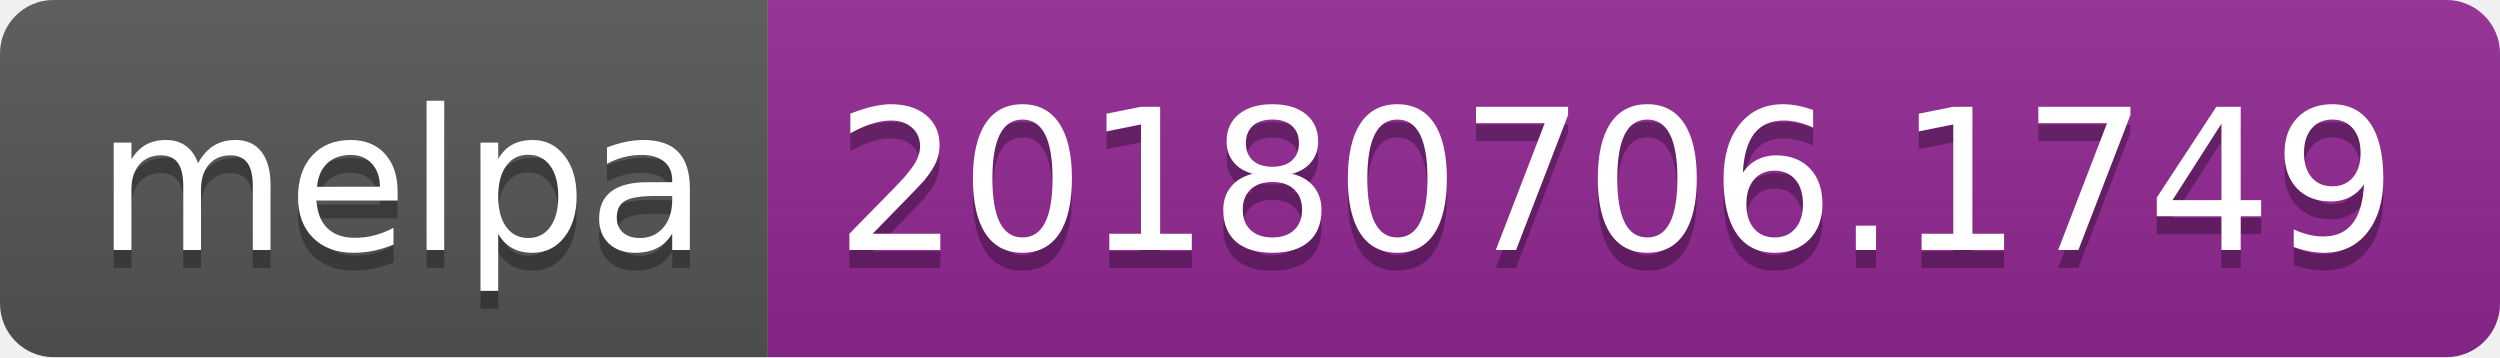
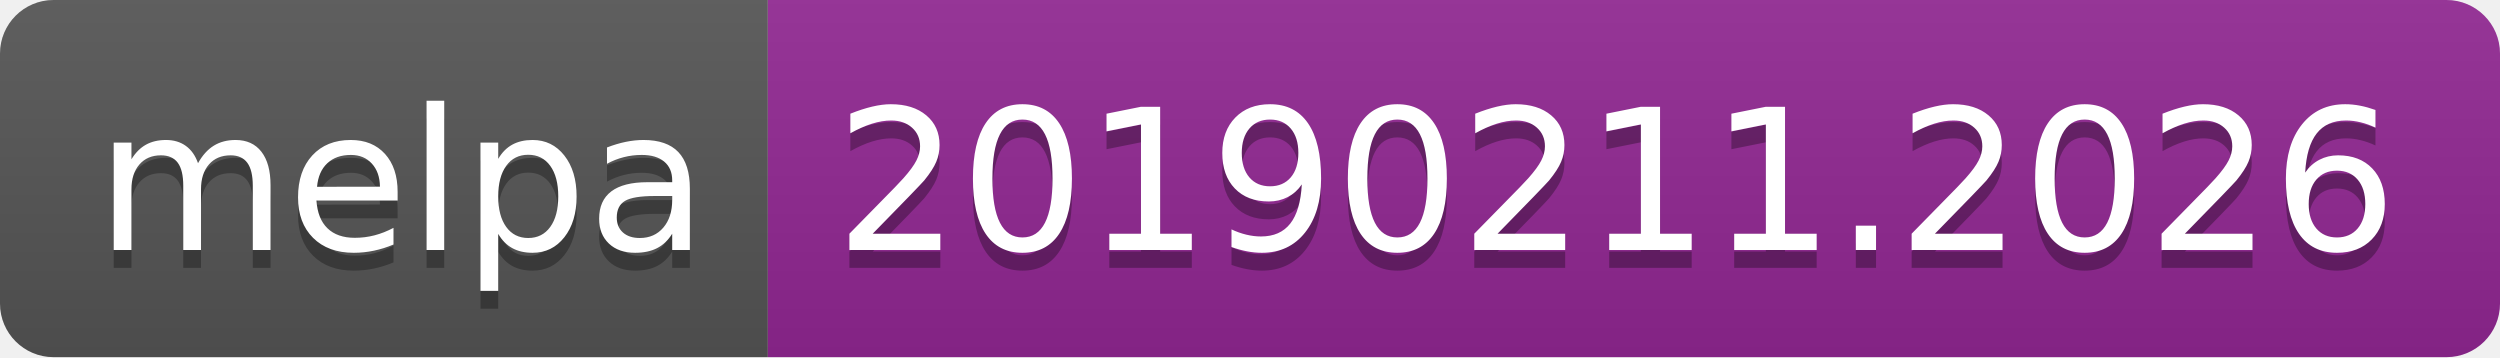
<svg xmlns="http://www.w3.org/2000/svg" width="140" height="20">
  <linearGradient id="b" x2="0" y2="100%">
    <stop offset="0" stop-color="#bbb" stop-opacity=".1" />
    <stop offset="1" stop-opacity=".1" />
  </linearGradient>
  <clipPath id="a">
    <rect width="140" height="20" rx="3" fill="#fff" />
  </clipPath>
  <g clip-path="url(#a)">
    <path fill="#555" d="M0 0h43v20H0z" />
    <path fill="#922793" d="M43 0h97v20H43z" />
    <path fill="url(#b)" d="M0 0h140v20H0z" />
  </g>
  <g fill="#fff" text-anchor="middle" font-family="DejaVu Sans,Verdana,Geneva,sans-serif" font-size="110">
    <text x="225" y="150" fill="#010101" fill-opacity=".3" transform="scale(.1)" textLength="330">melpa</text>
    <text x="225" y="140" transform="scale(.1)" textLength="330">melpa</text>
-     <text x="905" y="150" fill="#010101" fill-opacity=".3" transform="scale(.1)" textLength="870">20180706.1749</text>
-     <text x="905" y="140" transform="scale(.1)" textLength="870">20180706.1749</text>
+     <text x="905" y="150" fill="#010101" fill-opacity=".3" transform="scale(.1)" textLength="870">20190211.2026</text>
+     <text x="905" y="140" transform="scale(.1)" textLength="870">20190211.2026</text>
  </g>
</svg>
